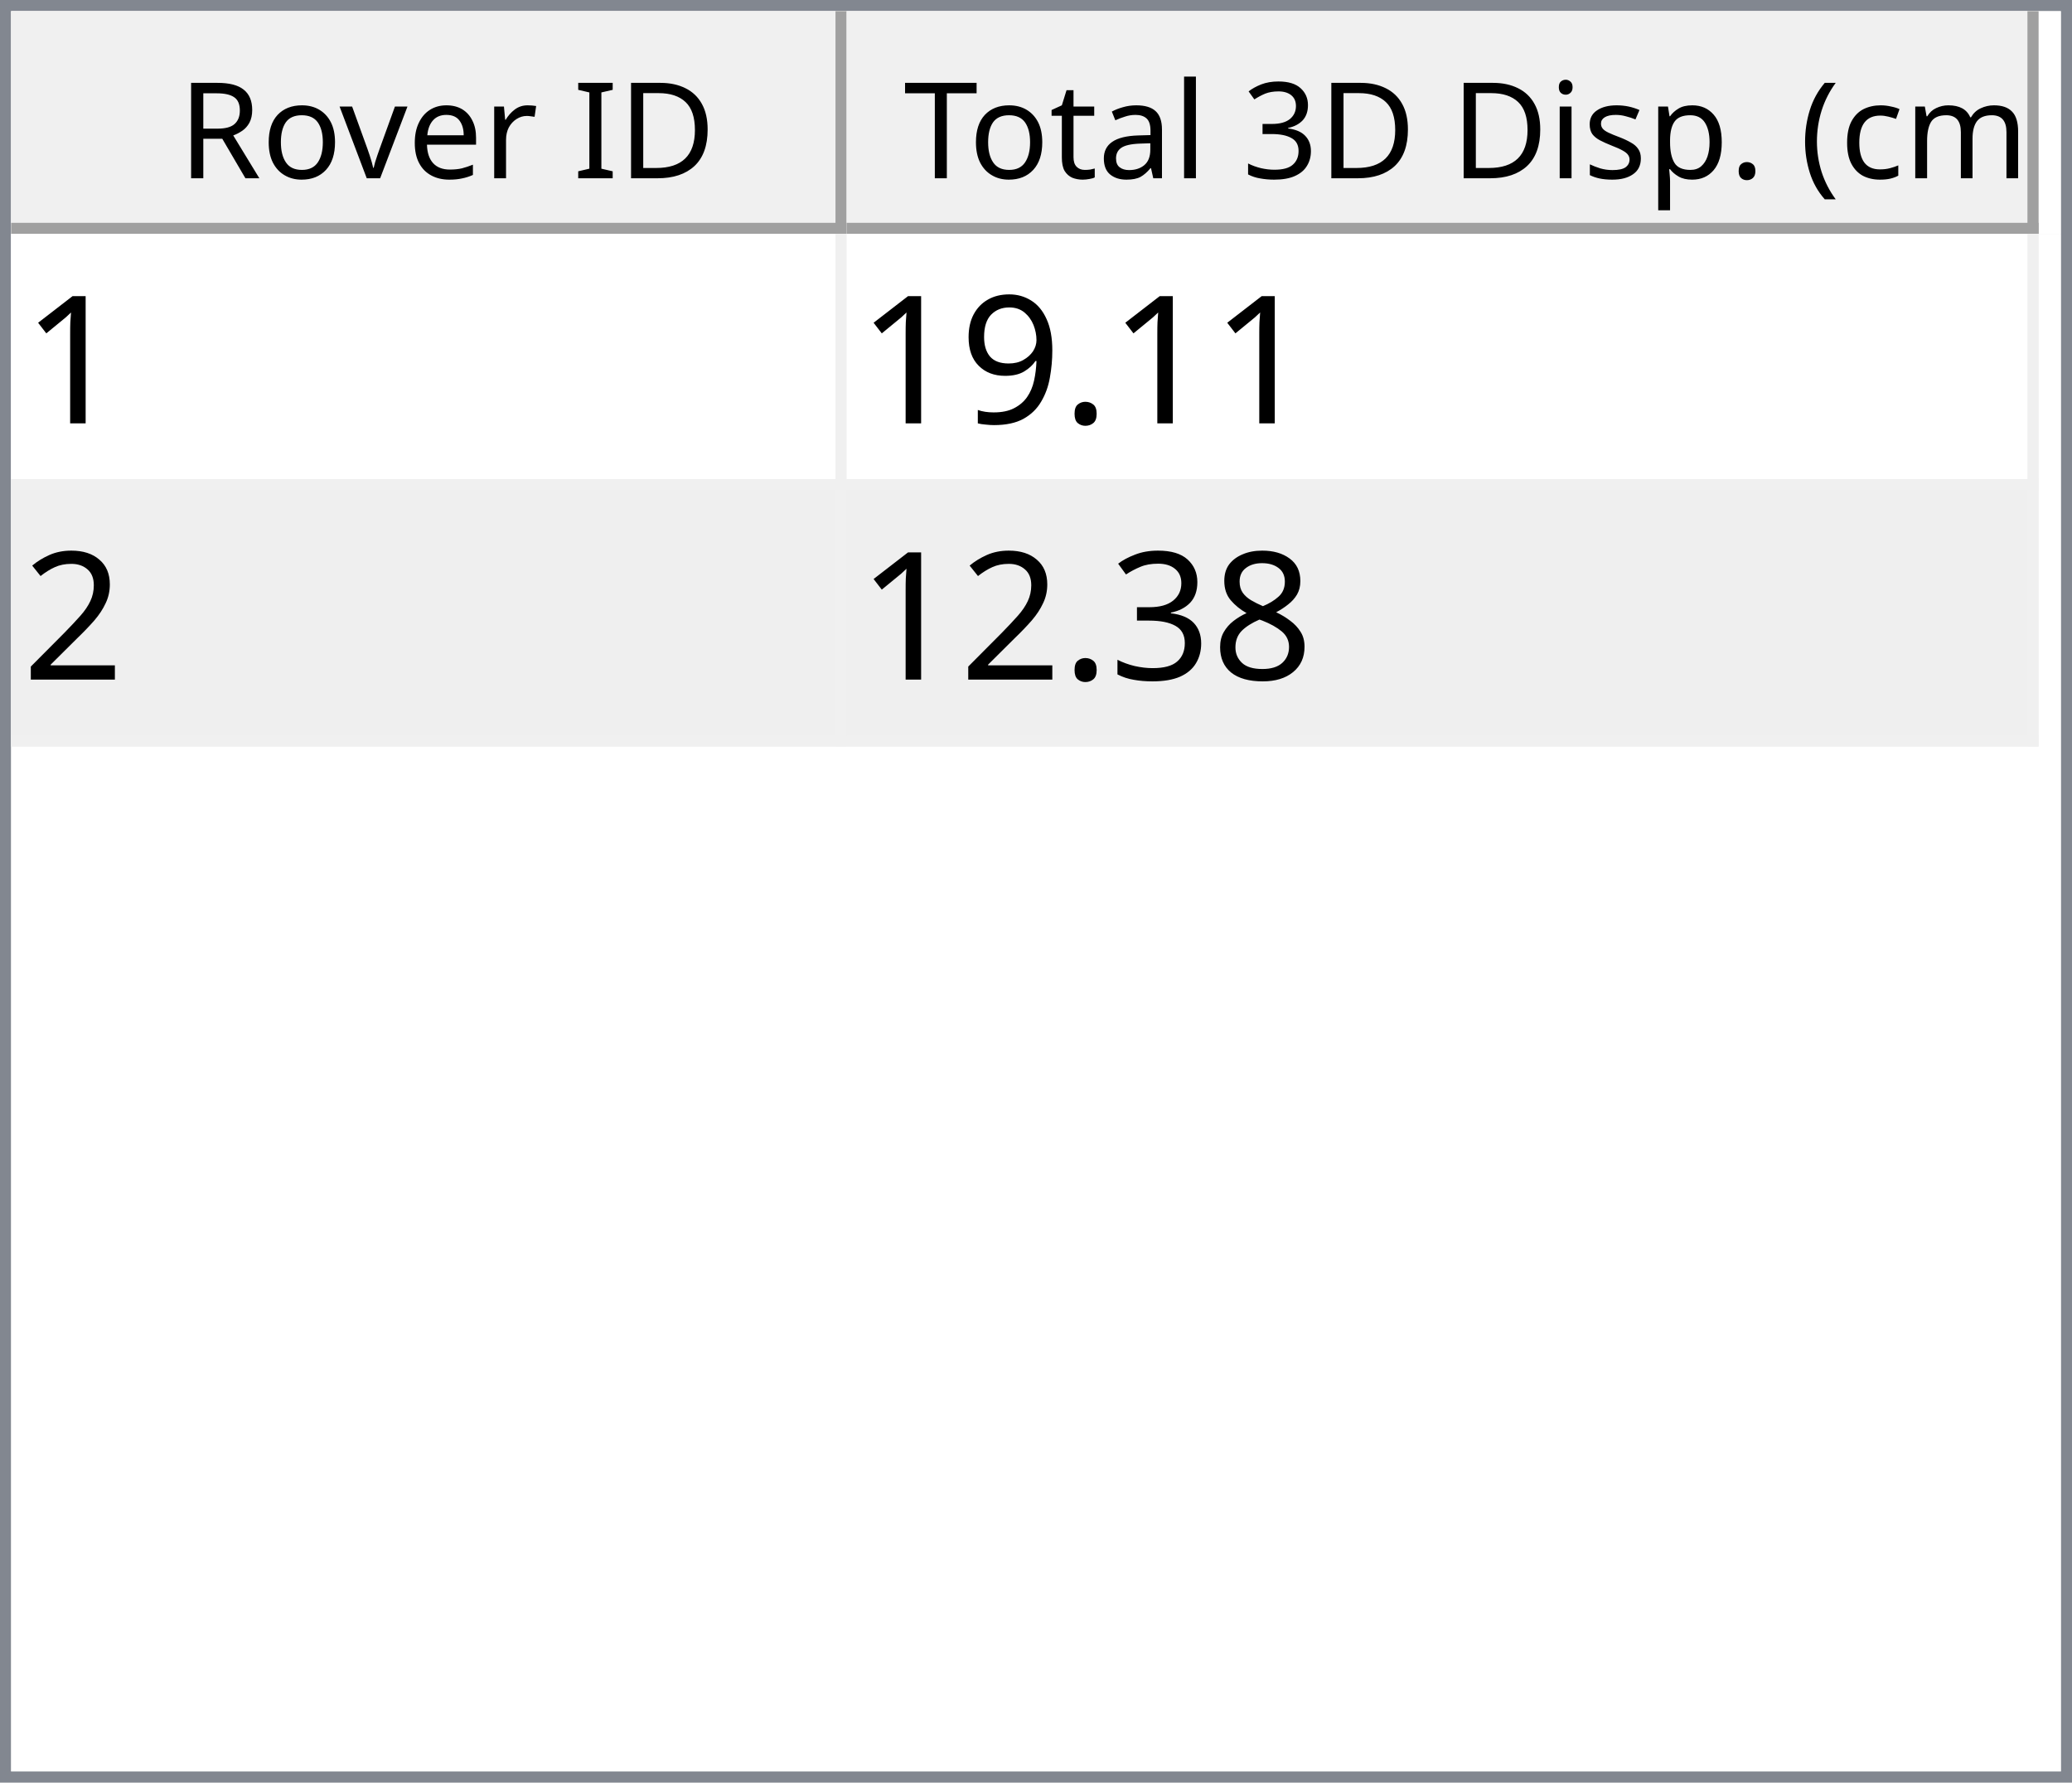
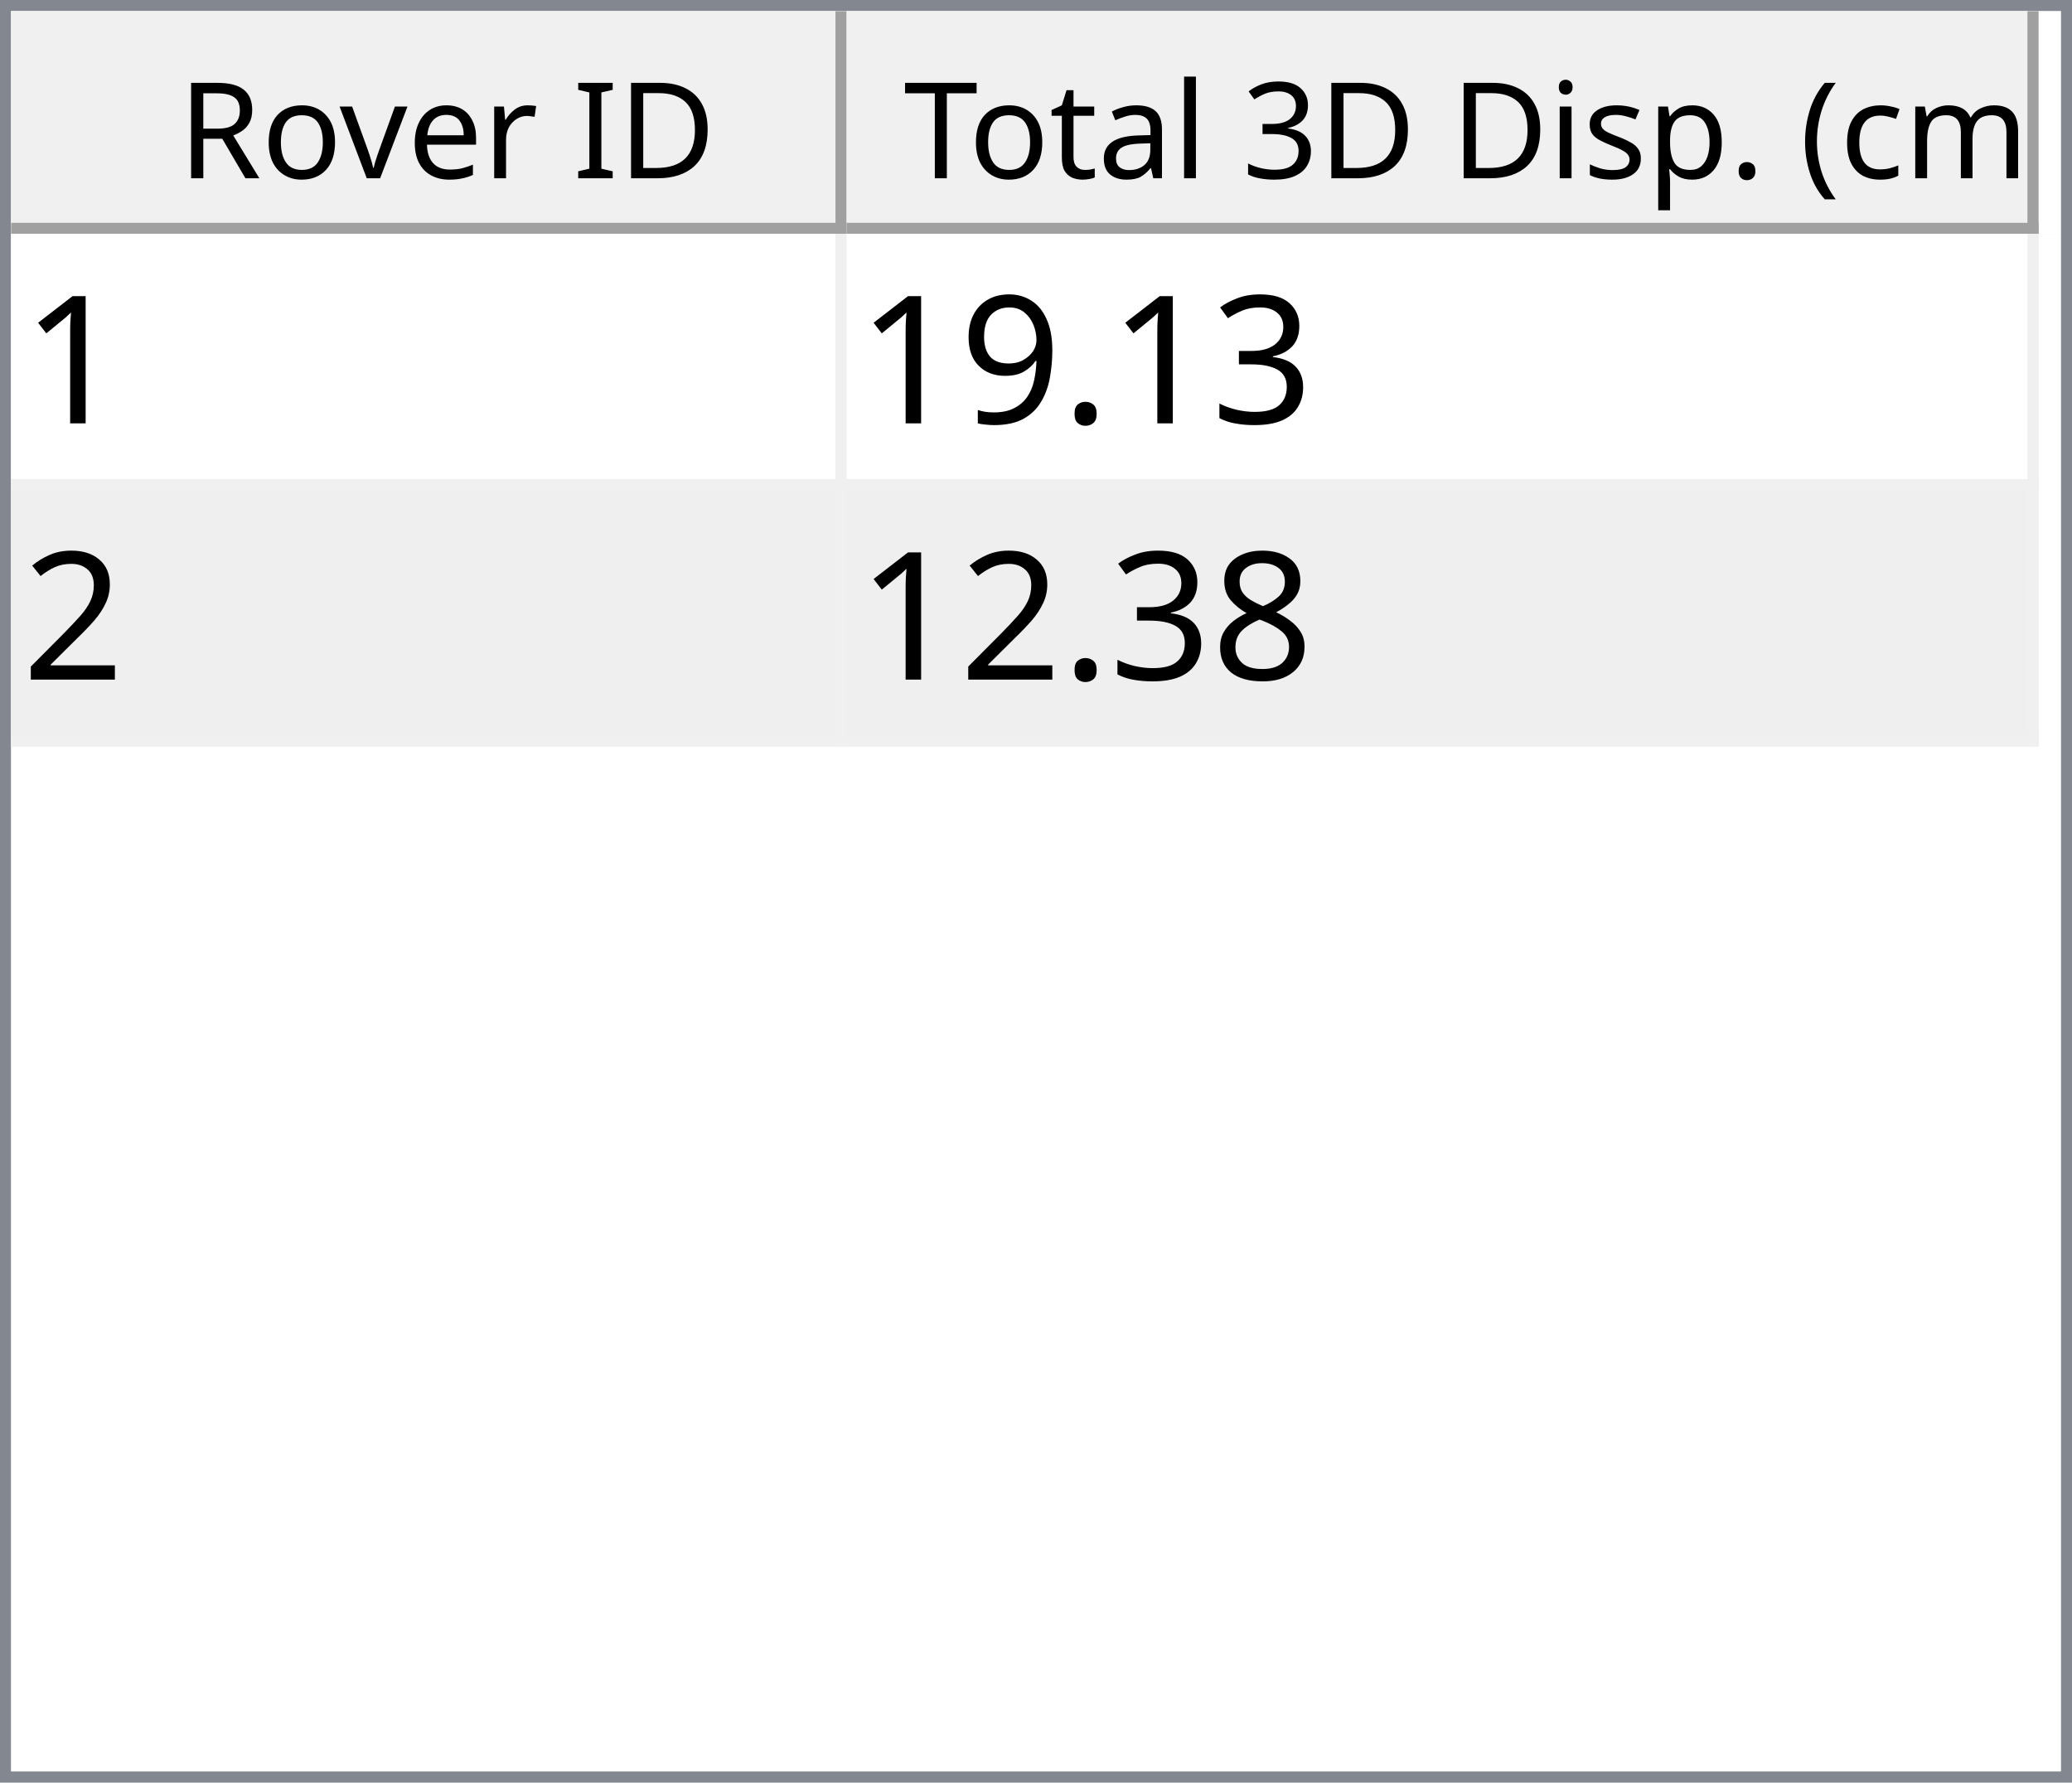
<svg xmlns="http://www.w3.org/2000/svg" style="fill-opacity:1; color-rendering:auto; color-interpolation:auto; text-rendering:auto; stroke:black; stroke-linecap:square; stroke-miterlimit:10; shape-rendering:auto; stroke-opacity:1; fill:black; stroke-dasharray:none; font-weight:normal; stroke-width:1; font-family:'Dialog'; font-style:normal; stroke-linejoin:miter; font-size:12px; stroke-dashoffset:0; image-rendering:auto;" width="186" height="160">
  <defs id="genericDefs" />
  <g>
    <defs id="defs1">
      <clipPath clipPathUnits="userSpaceOnUse" id="clipPath1">
        <path d="M0 0 L186 0 L186 160 L0 160 L0 0 Z" />
      </clipPath>
      <clipPath clipPathUnits="userSpaceOnUse" id="clipPath2">
        <path d="M0 0 L0 160 L186 160 L186 0 Z" />
      </clipPath>
      <clipPath clipPathUnits="userSpaceOnUse" id="clipPath3">
        <path d="M0 0 L0 20 L184 20 L184 0 Z" />
      </clipPath>
      <clipPath clipPathUnits="userSpaceOnUse" id="clipPath4">
        <path d="M0 0 L0 20 L75 20 L75 0 Z" />
      </clipPath>
      <clipPath clipPathUnits="userSpaceOnUse" id="clipPath5">
        <path d="M1 1 L1 19 L74 19 L74 1 Z" />
      </clipPath>
      <clipPath clipPathUnits="userSpaceOnUse" id="clipPath6">
        <path d="M0 0 L0 18 L73 18 L73 0 Z" />
      </clipPath>
      <clipPath clipPathUnits="userSpaceOnUse" id="clipPath7">
        <path d="M-0.5 -0.5 L-0.5 19.5 L74.5 19.5 L74.5 -0.5 Z" />
      </clipPath>
      <clipPath clipPathUnits="userSpaceOnUse" id="clipPath8">
        <path d="M0 0 L0 20 L107 20 L107 0 Z" />
      </clipPath>
      <clipPath clipPathUnits="userSpaceOnUse" id="clipPath9">
        <path d="M1 1 L1 19 L106 19 L106 1 Z" />
      </clipPath>
      <clipPath clipPathUnits="userSpaceOnUse" id="clipPath10">
        <path d="M0 0 L0 18 L105 18 L105 0 Z" />
      </clipPath>
      <clipPath clipPathUnits="userSpaceOnUse" id="clipPath11">
        <path d="M-0.5 -0.5 L-0.5 19.5 L106.5 19.5 L106.5 -0.5 Z" />
      </clipPath>
      <clipPath clipPathUnits="userSpaceOnUse" id="clipPath12">
        <path d="M0 0 L0 138 L184 138 L184 0 Z" />
      </clipPath>
      <clipPath clipPathUnits="userSpaceOnUse" id="clipPath13">
        <path d="M0 0 L0 46 L182 46 L182 0 Z" />
      </clipPath>
      <clipPath clipPathUnits="userSpaceOnUse" id="clipPath14">
        <path d="M-0.5 -0.5 L-0.5 45.5 L181.5 45.5 L181.5 -0.5 Z" />
      </clipPath>
      <clipPath clipPathUnits="userSpaceOnUse" id="clipPath15">
        <path d="M0 0 L0 22 L74 22 L74 0 Z" />
      </clipPath>
      <clipPath clipPathUnits="userSpaceOnUse" id="clipPath16">
        <path d="M0 0 L0 22 L106 22 L106 0 Z" />
      </clipPath>
      <font horiz-adv-x="64.551" id="font1">
        <font-face ascent="107.91" descent="25.098" units-per-em="100" style="font-style:normal; font-family:Segoe UI; font-weight:normal;" />
        <missing-glyph horiz-adv-x="64.551" d="M8.109 0 L8.109 68.266 L56.453 68.266 L56.453 0 L8.109 0 ZM15.328 7.234 L49.219 7.234 L49.219 61.031 L15.328 61.031 L15.328 7.234 Z" />
        <glyph unicode="D" horiz-adv-x="70.117" d="M9.188 0 L9.188 70.016 L28.516 70.016 Q65.531 70.016 65.531 35.891 Q65.531 19.672 55.25 9.836 Q44.969 0 27.734 0 L9.188 0 ZM17.391 62.594 L17.391 7.422 L27.828 7.422 Q41.609 7.422 49.273 14.797 Q56.938 22.172 56.938 35.688 Q56.938 62.594 28.328 62.594 L17.391 62.594 Z" />
        <glyph unicode="I" horiz-adv-x="26.611" d="M17.391 0 L9.188 0 L9.188 70.016 L17.391 70.016 L17.391 0 Z" />
        <glyph unicode=" " horiz-adv-x="27.393" d="" />
        <glyph unicode="r" horiz-adv-x="34.766" d="M34.188 41.891 Q32.078 43.5 28.125 43.5 Q23 43.5 19.555 38.672 Q16.109 33.844 16.109 25.484 L16.109 0 L8.109 0 L8.109 50 L16.109 50 L16.109 39.703 L16.312 39.703 Q18.016 44.969 21.531 47.922 Q25.047 50.875 29.391 50.875 Q32.516 50.875 34.188 50.203 L34.188 41.891 Z" />
        <glyph unicode="e" horiz-adv-x="52.295" d="M48.297 23 L12.984 23 Q13.188 14.656 17.484 10.109 Q21.781 5.562 29.297 5.562 Q37.75 5.562 44.828 11.141 L44.828 3.609 Q38.234 -1.172 27.391 -1.172 Q16.797 -1.172 10.742 5.641 Q4.688 12.453 4.688 24.812 Q4.688 36.469 11.305 43.82 Q17.922 51.172 27.734 51.172 Q37.547 51.172 42.922 44.828 Q48.297 38.484 48.297 27.203 L48.297 23 ZM40.094 29.781 Q40.047 36.719 36.75 40.578 Q33.453 44.438 27.594 44.438 Q21.922 44.438 17.969 40.383 Q14.016 36.328 13.094 29.781 L40.094 29.781 Z" />
        <glyph unicode="v" horiz-adv-x="47.9" d="M47.406 50 L27.484 0 L19.625 0 L0.688 50 L9.469 50 L22.172 13.672 Q23.578 9.672 23.922 6.688 L24.125 6.688 Q24.609 10.453 25.688 13.484 L38.969 50 L47.406 50 Z" />
        <glyph unicode="o" horiz-adv-x="58.594" d="M29 -1.172 Q17.922 -1.172 11.305 5.836 Q4.688 12.844 4.688 24.422 Q4.688 37.016 11.57 44.094 Q18.453 51.172 30.172 51.172 Q41.359 51.172 47.633 44.289 Q53.906 37.406 53.906 25.203 Q53.906 13.234 47.141 6.031 Q40.375 -1.172 29 -1.172 ZM29.594 44.438 Q21.875 44.438 17.383 39.188 Q12.891 33.938 12.891 24.703 Q12.891 15.828 17.43 10.695 Q21.969 5.562 29.594 5.562 Q37.359 5.562 41.531 10.594 Q45.703 15.625 45.703 24.906 Q45.703 34.281 41.531 39.359 Q37.359 44.438 29.594 44.438 Z" />
        <glyph unicode="R" horiz-adv-x="59.814" d="M59.375 0 L49.609 0 L37.891 19.625 Q36.281 22.359 34.766 24.289 Q33.25 26.219 31.664 27.438 Q30.078 28.656 28.25 29.219 Q26.422 29.781 24.125 29.781 L17.391 29.781 L17.391 0 L9.188 0 L9.188 70.016 L30.078 70.016 Q34.672 70.016 38.555 68.867 Q42.438 67.719 45.289 65.375 Q48.141 63.031 49.758 59.547 Q51.375 56.062 51.375 51.375 Q51.375 47.703 50.273 44.656 Q49.172 41.609 47.148 39.211 Q45.125 36.812 42.266 35.133 Q39.406 33.453 35.844 32.516 L35.844 32.328 Q37.594 31.547 38.891 30.547 Q40.188 29.547 41.359 28.18 Q42.531 26.812 43.68 25.078 Q44.828 23.344 46.234 21.047 L59.375 0 ZM17.391 62.594 L17.391 37.203 L28.516 37.203 Q31.594 37.203 34.203 38.133 Q36.812 39.062 38.719 40.797 Q40.625 42.531 41.703 45.047 Q42.781 47.562 42.781 50.688 Q42.781 56.297 39.141 59.445 Q35.5 62.594 28.609 62.594 L17.391 62.594 Z" />
        <glyph unicode=")" horiz-adv-x="30.176" d="M8.297 -15.922 L1.172 -15.922 Q16.406 2.344 16.406 26.812 Q16.406 51.469 1.078 70.016 L8.297 70.016 Q23.531 52.156 23.531 26.703 Q23.531 1.375 8.297 -15.922 Z" />
        <glyph unicode="m" horiz-adv-x="86.133" d="M79.109 0 L71.094 0 L71.094 28.719 Q71.094 37.016 68.531 40.727 Q65.969 44.438 59.906 44.438 Q54.781 44.438 51.195 39.75 Q47.609 35.062 47.609 28.516 L47.609 0 L39.594 0 L39.594 29.688 Q39.594 44.438 28.219 44.438 Q22.953 44.438 19.531 40.016 Q16.109 35.594 16.109 28.516 L16.109 0 L8.109 0 L8.109 50 L16.109 50 L16.109 42.094 L16.312 42.094 Q21.625 51.172 31.844 51.172 Q36.969 51.172 40.773 48.312 Q44.578 45.453 46 40.828 Q51.562 51.172 62.594 51.172 Q79.109 51.172 79.109 30.812 L79.109 0 Z" />
        <glyph unicode="c" horiz-adv-x="46.191" d="M42.188 2.297 Q36.422 -1.172 28.516 -1.172 Q17.828 -1.172 11.258 5.789 Q4.688 12.75 4.688 23.828 Q4.688 36.188 11.766 43.68 Q18.844 51.172 30.672 51.172 Q37.25 51.172 42.281 48.734 L42.281 40.531 Q36.719 44.438 30.375 44.438 Q22.703 44.438 17.797 38.945 Q12.891 33.453 12.891 24.516 Q12.891 15.719 17.508 10.641 Q22.125 5.562 29.891 5.562 Q36.422 5.562 42.188 9.906 L42.188 2.297 Z" />
        <glyph unicode="(" horiz-adv-x="30.176" d="M29.109 -15.922 L21.969 -15.922 Q6.844 1.375 6.844 26.703 Q6.844 52.156 21.969 70.016 L29.203 70.016 Q13.875 51.469 13.875 26.812 Q13.875 2.344 29.109 -15.922 Z" />
        <glyph unicode="." horiz-adv-x="21.68" d="M10.891 -1.078 Q8.641 -1.078 7.055 0.539 Q5.469 2.156 5.469 4.391 Q5.469 6.641 7.055 8.273 Q8.641 9.906 10.891 9.906 Q13.188 9.906 14.797 8.273 Q16.406 6.641 16.406 4.391 Q16.406 2.156 14.797 0.539 Q13.188 -1.078 10.891 -1.078 Z" />
        <glyph unicode="p" horiz-adv-x="58.789" d="M16.312 7.234 L16.109 7.234 L16.109 -23 L8.109 -23 L8.109 50 L16.109 50 L16.109 41.219 L16.312 41.219 Q22.219 51.172 33.594 51.172 Q43.266 51.172 48.688 44.461 Q54.109 37.75 54.109 26.469 Q54.109 13.922 48 6.375 Q41.891 -1.172 31.297 -1.172 Q21.578 -1.172 16.312 7.234 ZM16.109 27.391 L16.109 20.406 Q16.109 14.203 20.141 9.883 Q24.172 5.562 30.375 5.562 Q37.641 5.562 41.773 11.133 Q45.906 16.703 45.906 26.609 Q45.906 34.969 42.047 39.703 Q38.188 44.438 31.594 44.438 Q24.609 44.438 20.359 39.578 Q16.109 34.719 16.109 27.391 Z" />
        <glyph unicode="s" horiz-adv-x="42.432" d="M5.078 1.812 L5.078 10.406 Q11.625 5.562 19.484 5.562 Q30.031 5.562 30.031 12.594 Q30.031 14.594 29.125 15.992 Q28.219 17.391 26.68 18.461 Q25.141 19.531 23.07 20.383 Q21 21.234 18.609 22.172 Q15.281 23.484 12.766 24.828 Q10.25 26.172 8.57 27.859 Q6.891 29.547 6.031 31.695 Q5.172 33.844 5.172 36.719 Q5.172 40.234 6.789 42.945 Q8.406 45.656 11.086 47.484 Q13.766 49.312 17.211 50.242 Q20.656 51.172 24.312 51.172 Q30.812 51.172 35.938 48.922 L35.938 40.828 Q30.422 44.438 23.25 44.438 Q21 44.438 19.195 43.922 Q17.391 43.406 16.094 42.477 Q14.797 41.547 14.086 40.258 Q13.375 38.969 13.375 37.406 Q13.375 35.453 14.086 34.133 Q14.797 32.812 16.164 31.789 Q17.531 30.766 19.484 29.938 Q21.438 29.109 23.922 28.125 Q27.25 26.859 29.883 25.516 Q32.516 24.172 34.375 22.484 Q36.234 20.797 37.234 18.602 Q38.234 16.406 38.234 13.375 Q38.234 9.672 36.602 6.938 Q34.969 4.203 32.234 2.398 Q29.5 0.594 25.93 -0.289 Q22.359 -1.172 18.453 -1.172 Q10.75 -1.172 5.078 1.812 Z" />
        <glyph unicode="i" horiz-adv-x="24.219" d="M12.203 62.703 Q10.062 62.703 8.547 64.164 Q7.031 65.625 7.031 67.875 Q7.031 70.125 8.547 71.609 Q10.062 73.094 12.203 73.094 Q14.406 73.094 15.945 71.609 Q17.484 70.125 17.484 67.875 Q17.484 65.719 15.945 64.211 Q14.406 62.703 12.203 62.703 ZM16.109 0 L8.109 0 L8.109 50 L16.109 50 L16.109 0 Z" />
        <glyph unicode="3" horiz-adv-x="53.906" d="M46.531 19.828 Q46.531 15.094 44.75 11.211 Q42.969 7.328 39.719 4.57 Q36.469 1.812 31.93 0.297 Q27.391 -1.219 21.922 -1.219 Q11.922 -1.219 6 2.594 L6 11.188 Q13.094 5.609 22.219 5.609 Q25.875 5.609 28.828 6.539 Q31.781 7.469 33.906 9.227 Q36.031 10.984 37.18 13.477 Q38.328 15.969 38.328 19.094 Q38.328 32.812 18.797 32.812 L12.984 32.812 L12.984 39.594 L18.5 39.594 Q35.797 39.594 35.797 52.484 Q35.797 64.406 22.609 64.406 Q15.188 64.406 8.688 59.422 L8.688 67.188 Q15.375 71.188 24.609 71.188 Q29 71.188 32.57 69.969 Q36.141 68.75 38.68 66.555 Q41.219 64.359 42.609 61.281 Q44 58.203 44 54.5 Q44 40.672 30.031 36.719 L30.031 36.531 Q33.594 36.141 36.625 34.797 Q39.656 33.453 41.852 31.305 Q44.047 29.156 45.289 26.25 Q46.531 23.344 46.531 19.828 Z" />
        <glyph unicode="l" horiz-adv-x="24.219" d="M16.109 0 L8.109 0 L8.109 74.031 L16.109 74.031 L16.109 0 Z" />
        <glyph unicode="a" horiz-adv-x="50.879" d="M43.891 0 L35.891 0 L35.891 7.812 L35.688 7.812 Q30.469 -1.172 20.312 -1.172 Q12.844 -1.172 8.617 2.781 Q4.391 6.734 4.391 13.281 Q4.391 27.297 20.906 29.594 L35.891 31.688 Q35.891 44.438 25.594 44.438 Q16.547 44.438 9.281 38.281 L9.281 46.484 Q16.656 51.172 26.266 51.172 Q43.891 51.172 43.891 32.516 L43.891 0 ZM35.891 25.297 L23.828 23.641 Q18.266 22.859 15.43 20.875 Q12.594 18.891 12.594 13.875 Q12.594 10.203 15.211 7.883 Q17.828 5.562 22.172 5.562 Q28.125 5.562 32.008 9.742 Q35.891 13.922 35.891 20.312 L35.891 25.297 Z" />
        <glyph unicode="t" horiz-adv-x="33.887" d="M31.297 0.484 Q28.469 -1.078 23.828 -1.078 Q10.688 -1.078 10.688 13.578 L10.688 43.172 L2.094 43.172 L2.094 50 L10.688 50 L10.688 62.203 L18.703 64.797 L18.703 50 L31.297 50 L31.297 43.172 L18.703 43.172 L18.703 14.984 Q18.703 9.969 20.414 7.82 Q22.125 5.672 26.078 5.672 Q29.109 5.672 31.297 7.328 L31.297 0.484 Z" />
        <glyph unicode="T" horiz-adv-x="52.393" d="M50.594 62.594 L30.375 62.594 L30.375 0 L22.172 0 L22.172 62.594 L2 62.594 L2 70.016 L50.594 70.016 L50.594 62.594 Z" />
      </font>
      <font horiz-adv-x="75.0" id="font2">
        <font-face ascent="100.537" descent="21.973" units-per-em="100" style="font-style:normal; font-family:sans-serif; font-weight:normal;" />
        <missing-glyph horiz-adv-x="75.0" d="M12.5 0 L12.5 62.5 L62.5 62.5 L62.5 0 L12.5 0 ZM14.062 1.562 L60.938 1.562 L60.938 60.938 L14.062 60.938 L14.062 1.562 Z" />
        <glyph unicode="1" horiz-adv-x="55.615" d="M37.25 0 L28.469 0 L28.469 56 Q25.297 52.984 20.141 49.953 Q14.984 46.922 10.891 45.406 L10.891 53.906 Q18.266 57.375 23.781 62.305 Q29.297 67.234 31.594 71.875 L37.25 71.875 L37.25 0 Z" />
+         <glyph unicode="3" horiz-adv-x="55.615" d="M4.203 18.891 L12.984 20.062 Q14.5 12.594 18.141 9.297 Q21.781 6 27 6 Q33.203 6 37.477 10.297 Q41.75 14.594 41.75 20.953 Q41.75 27 37.797 30.93 Q33.844 34.859 27.734 34.859 Q25.25 34.859 21.531 33.891 L22.516 41.609 Q23.391 41.5 23.922 41.5 Q29.547 41.5 34.039 44.43 Q38.531 47.359 38.531 53.469 Q38.531 58.297 35.258 61.477 Q31.984 64.656 26.812 64.656 Q21.688 64.656 18.266 61.43 Q14.844 58.203 13.875 51.766 L5.078 53.328 Q6.688 62.156 12.398 67.016 Q18.109 71.875 26.609 71.875 Q32.469 71.875 37.398 69.359 Q42.328 66.844 44.945 62.5 Q47.562 58.156 47.562 53.266 Q47.562 48.641 45.07 44.828 Q42.578 41.016 37.703 38.766 Q44.047 37.312 47.562 32.695 Q51.078 28.078 51.078 21.141 Q51.078 11.766 44.242 5.25 Q37.406 -1.266 26.953 -1.266 Q17.531 -1.266 11.305 4.352 Q5.078 9.969 4.203 18.891 Z" />
        <glyph unicode="." horiz-adv-x="27.783" d="M9.078 0 L9.078 10.016 L19.094 10.016 L19.094 0 L9.078 0 Z" />
        <glyph unicode="9" horiz-adv-x="55.615" d="M5.469 16.547 L13.922 17.328 Q14.984 11.375 18.016 8.688 Q21.047 6 25.781 6 Q29.828 6 32.883 7.859 Q35.938 9.719 37.891 12.82 Q39.844 15.922 41.164 21.195 Q42.484 26.469 42.484 31.938 Q42.484 32.516 42.438 33.688 Q39.797 29.5 35.234 26.883 Q30.672 24.266 25.344 24.266 Q16.453 24.266 10.305 30.711 Q4.156 37.156 4.156 47.703 Q4.156 58.594 10.578 65.234 Q17 71.875 26.656 71.875 Q33.641 71.875 39.43 68.117 Q45.219 64.359 48.219 57.398 Q51.219 50.438 51.219 37.25 Q51.219 23.531 48.242 15.406 Q45.266 7.281 39.383 3.031 Q33.5 -1.219 25.594 -1.219 Q17.188 -1.219 11.867 3.445 Q6.547 8.109 5.469 16.547 ZM41.453 48.141 Q41.453 55.719 37.43 60.156 Q33.406 64.594 27.734 64.594 Q21.875 64.594 17.531 59.812 Q13.188 55.031 13.188 47.406 Q13.188 40.578 17.312 36.305 Q21.438 32.031 27.484 32.031 Q33.594 32.031 37.523 36.305 Q41.453 40.578 41.453 48.141 Z" />
        <glyph unicode="2" horiz-adv-x="55.615" d="M50.344 8.453 L50.344 0 L3.031 0 Q2.938 3.172 4.047 6.109 Q5.859 10.938 9.836 15.625 Q13.812 20.312 21.344 26.469 Q33.016 36.031 37.117 41.625 Q41.219 47.219 41.219 52.203 Q41.219 57.422 37.477 61.008 Q33.734 64.594 27.734 64.594 Q21.391 64.594 17.578 60.789 Q13.766 56.984 13.719 50.25 L4.688 51.172 Q5.609 61.281 11.664 66.578 Q17.719 71.875 27.938 71.875 Q38.234 71.875 44.242 66.164 Q50.25 60.453 50.25 52 Q50.25 47.703 48.492 43.555 Q46.734 39.406 42.656 34.812 Q38.578 30.219 29.109 22.219 Q21.188 15.578 18.945 13.211 Q16.703 10.844 15.234 8.453 L50.344 8.453 Z" />
        <glyph unicode="8" horiz-adv-x="55.615" d="M17.672 38.812 Q12.203 40.828 9.57 44.539 Q6.938 48.25 6.938 53.422 Q6.938 61.234 12.555 66.555 Q18.172 71.875 27.484 71.875 Q36.859 71.875 42.578 66.43 Q48.297 60.984 48.297 53.172 Q48.297 48.188 45.68 44.508 Q43.062 40.828 37.75 38.812 Q44.344 36.672 47.781 31.883 Q51.219 27.094 51.219 20.453 Q51.219 11.281 44.727 5.031 Q38.234 -1.219 27.641 -1.219 Q17.047 -1.219 10.547 5.055 Q4.047 11.328 4.047 20.703 Q4.047 27.688 7.594 32.398 Q11.141 37.109 17.672 38.812 ZM15.922 53.719 Q15.922 48.641 19.195 45.414 Q22.469 42.188 27.688 42.188 Q32.766 42.188 36.016 45.383 Q39.266 48.578 39.266 53.219 Q39.266 58.062 35.914 61.359 Q32.562 64.656 27.594 64.656 Q22.562 64.656 19.242 61.43 Q15.922 58.203 15.922 53.719 ZM13.094 20.656 Q13.094 16.891 14.875 13.375 Q16.656 9.859 20.172 7.93 Q23.688 6 27.734 6 Q34.031 6 38.133 10.055 Q42.234 14.109 42.234 20.359 Q42.234 26.703 38.016 30.859 Q33.797 35.016 27.438 35.016 Q21.234 35.016 17.164 30.914 Q13.094 26.812 13.094 20.656 Z" />
-         <glyph unicode="3" horiz-adv-x="55.615" d="M4.203 18.891 L12.984 20.062 Q14.5 12.594 18.141 9.297 Q21.781 6 27 6 Q33.203 6 37.477 10.297 Q41.75 14.594 41.75 20.953 Q41.75 27 37.797 30.93 Q33.844 34.859 27.734 34.859 Q25.25 34.859 21.531 33.891 L22.516 41.609 Q23.391 41.5 23.922 41.5 Q29.547 41.5 34.039 44.43 Q38.531 47.359 38.531 53.469 Q38.531 58.297 35.258 61.477 Q31.984 64.656 26.812 64.656 Q21.688 64.656 18.266 61.43 Q14.844 58.203 13.875 51.766 L5.078 53.328 Q6.688 62.156 12.398 67.016 Q18.109 71.875 26.609 71.875 Q32.469 71.875 37.398 69.359 Q42.328 66.844 44.945 62.5 Q47.562 58.156 47.562 53.266 Q47.562 48.641 45.07 44.828 Q42.578 41.016 37.703 38.766 Q44.047 37.312 47.562 32.695 Q51.078 28.078 51.078 21.141 Q51.078 11.766 44.242 5.25 Q37.406 -1.266 26.953 -1.266 Q17.531 -1.266 11.305 4.352 Q5.078 9.969 4.203 18.891 Z" />
      </font>
    </defs>
    <g style="fill:white; stroke:white;">
      <rect x="0" y="0" width="186" style="clip-path:url(#clipPath1); stroke:none;" height="160" />
    </g>
    <g style="fill:white; text-rendering:optimizeSpeed; color-rendering:optimizeSpeed; image-rendering:optimizeSpeed; shape-rendering:crispEdges; stroke:white; color-interpolation:sRGB;">
      <rect x="0" width="186" height="160" y="0" style="stroke:none;" />
      <path style="stroke:none;" d="M0 160 L186 160 L186 0 L0 0 Z" />
    </g>
    <g style="fill:rgb(240,240,240); font-family:'Segoe UI'; stroke:rgb(240,240,240);">
      <rect x="0" y="0" width="186" style="clip-path:url(#clipPath2); stroke:none;" height="160" />
    </g>
    <g style="fill:rgb(130,135,144); font-family:'Segoe UI'; stroke:rgb(130,135,144);">
      <path d="M0 0 L186 0 L186 160 L0 160 L0 0 ZM1 1 L185 1 L185 159 L1 159 L1 1 Z" style="fill-rule:evenodd; clip-path:url(#clipPath2); stroke:none;" />
    </g>
    <g style="fill:white; font-family:'Segoe UI'; stroke:white;" transform="translate(1,1)">
      <rect x="0" y="0" width="184" style="clip-path:url(#clipPath3); stroke:none;" height="20" />
    </g>
    <g style="fill:rgb(240,240,240); font-family:'Segoe UI'; stroke:rgb(240,240,240);" transform="translate(1,1)">
      <rect x="0" y="0" width="75" style="clip-path:url(#clipPath4); stroke:none;" height="20" />
    </g>
    <g style="font-family:'Segoe UI';" transform="translate(2,2)">
      <text x="14" xml:space="preserve" y="14" style="clip-path:url(#clipPath6); stroke:none;">Rover ID</text>
    </g>
    <g style="fill:rgb(160,160,160); font-family:'Segoe UI'; stroke:rgb(160,160,160); stroke-linejoin:bevel;" transform="translate(1.5,1.5)">
      <line x1="74" x2="74" y1="0" style="fill:none; clip-path:url(#clipPath7);" y2="19" />
    </g>
    <g style="fill:rgb(160,160,160); font-family:'Segoe UI'; stroke:rgb(160,160,160); stroke-linejoin:bevel;" transform="matrix(1,0,0,1,1,1) translate(0.5,0.5)">
      <line x1="0" x2="74" y1="19" style="fill:none; clip-path:url(#clipPath7);" y2="19" />
    </g>
    <g style="fill:rgb(240,240,240); font-family:'Segoe UI'; stroke:rgb(240,240,240);" transform="translate(76,1)">
      <rect x="0" y="0" width="107" style="clip-path:url(#clipPath8); stroke:none;" height="20" />
    </g>
    <g style="font-family:'Segoe UI';" transform="translate(77,2)">
      <text x="1" xml:space="preserve" y="14" style="clip-path:url(#clipPath10); stroke:none;"> Total 3D Disp. (cm)</text>
    </g>
    <g style="fill:rgb(160,160,160); font-family:'Segoe UI'; stroke:rgb(160,160,160); stroke-linejoin:bevel;" transform="translate(76.5,1.5)">
      <line x1="106" x2="106" y1="0" style="fill:none; clip-path:url(#clipPath11);" y2="19" />
    </g>
    <g style="fill:rgb(160,160,160); font-family:'Segoe UI'; stroke:rgb(160,160,160); stroke-linejoin:bevel;" transform="matrix(1,0,0,1,76,1) translate(0.5,0.5)">
      <line x1="0" x2="106" y1="19" style="fill:none; clip-path:url(#clipPath11);" y2="19" />
    </g>
    <g style="fill:white; font-family:'Segoe UI'; stroke:white;" transform="translate(1,21)">
      <rect x="0" y="0" width="184" style="clip-path:url(#clipPath12); stroke:none;" height="138" />
    </g>
    <g style="fill:rgb(240,240,240); font-size:16px; font-family:sans-serif; stroke:rgb(240,240,240);" transform="translate(1,21)">
      <rect x="0" y="0" width="182" style="clip-path:url(#clipPath13); stroke:none;" height="46" />
      <line transform="translate(0.5,0.5)" x1="0" x2="181" y1="22" style="clip-path:url(#clipPath14); fill:none; stroke-linejoin:bevel;" y2="22" />
    </g>
    <g transform="matrix(1,0,0,1,1,21) translate(0.5,0.5)" style="fill:rgb(240,240,240); font-size:16px; font-family:sans-serif; stroke:rgb(240,240,240); stroke-linejoin:bevel;">
      <line x1="0" x2="181" y1="45" style="fill:none; clip-path:url(#clipPath14);" y2="45" />
    </g>
    <g transform="matrix(1,0,0,1,1,21) translate(0.5,0.5)" style="fill:rgb(240,240,240); font-size:16px; font-family:sans-serif; stroke:rgb(240,240,240); stroke-linejoin:bevel;">
      <line x1="74" x2="74" y1="0" style="fill:none; clip-path:url(#clipPath14);" y2="45" />
    </g>
    <g transform="matrix(1,0,0,1,1,21) translate(0.5,0.5)" style="fill:rgb(240,240,240); font-size:16px; font-family:sans-serif; stroke:rgb(240,240,240); stroke-linejoin:bevel;">
      <line x1="181" x2="181" y1="0" style="fill:none; clip-path:url(#clipPath14);" y2="45" />
    </g>
    <g style="fill:white; font-size:16px; font-family:sans-serif; stroke:white;" transform="matrix(1,0,0,1,1,21)">
      <rect x="0" y="0" width="74" style="clip-path:url(#clipPath15); stroke:none;" height="22" />
      <text x="1" y="17" style="fill:black; clip-path:url(#clipPath15); stroke:none;" xml:space="preserve">1</text>
    </g>
    <g style="fill:white; font-size:16px; font-family:sans-serif; stroke:white;" transform="matrix(1,0,0,1,1,21) translate(75,0)">
      <rect x="0" y="0" width="106" style="clip-path:url(#clipPath16); stroke:none;" height="22" />
-       <text x="1" y="17" style="fill:black; clip-path:url(#clipPath16); stroke:none;" xml:space="preserve">19.11</text>
+       <text x="1" y="17" style="fill:black; clip-path:url(#clipPath16); stroke:none;" xml:space="preserve">19.13</text>
    </g>
    <g style="fill:rgb(239,239,239); font-size:16px; font-family:sans-serif; stroke:rgb(239,239,239);" transform="matrix(1,0,0,1,1,21) translate(0,23)">
      <rect x="0" y="0" width="74" style="clip-path:url(#clipPath15); stroke:none;" height="22" />
      <text x="1" y="17" style="fill:black; clip-path:url(#clipPath15); stroke:none;" xml:space="preserve">2</text>
    </g>
    <g style="fill:rgb(239,239,239); font-size:16px; font-family:sans-serif; stroke:rgb(239,239,239);" transform="matrix(1,0,0,1,1,21) translate(75,23)">
      <rect x="0" y="0" width="106" style="clip-path:url(#clipPath16); stroke:none;" height="22" />
      <text x="1" y="17" style="fill:black; clip-path:url(#clipPath16); stroke:none;" xml:space="preserve">12.38</text>
    </g>
  </g>
</svg>
